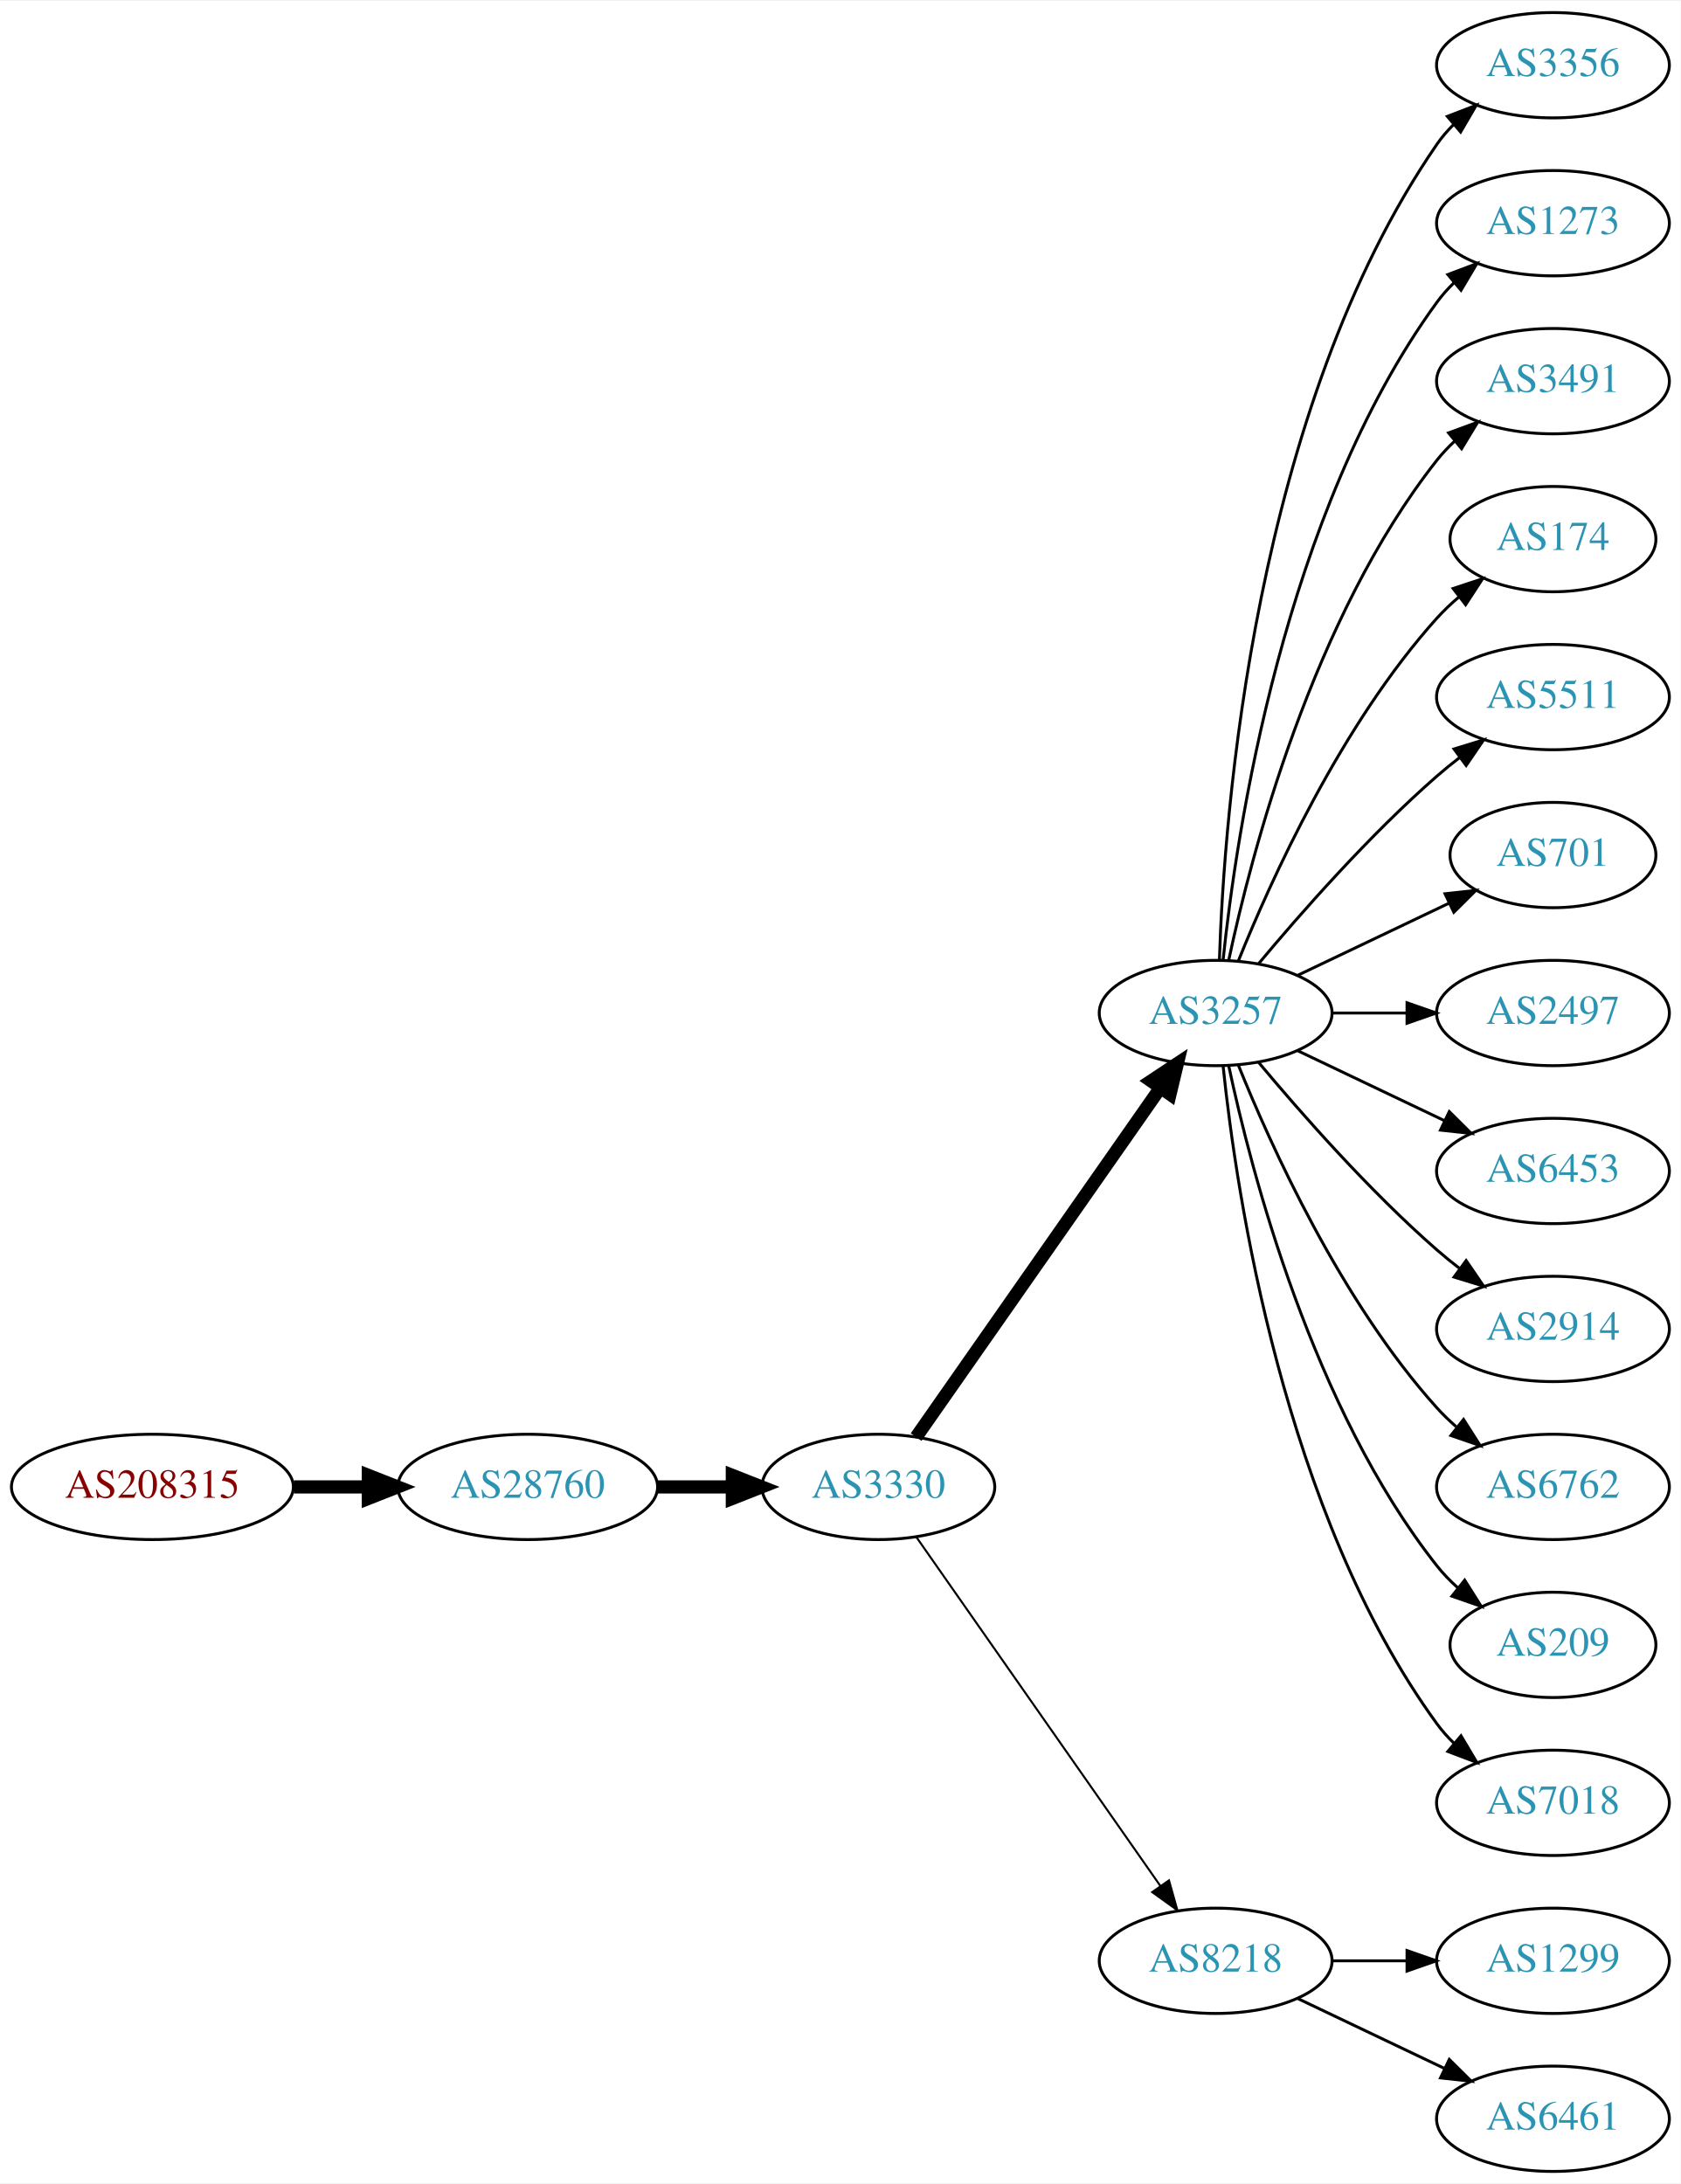
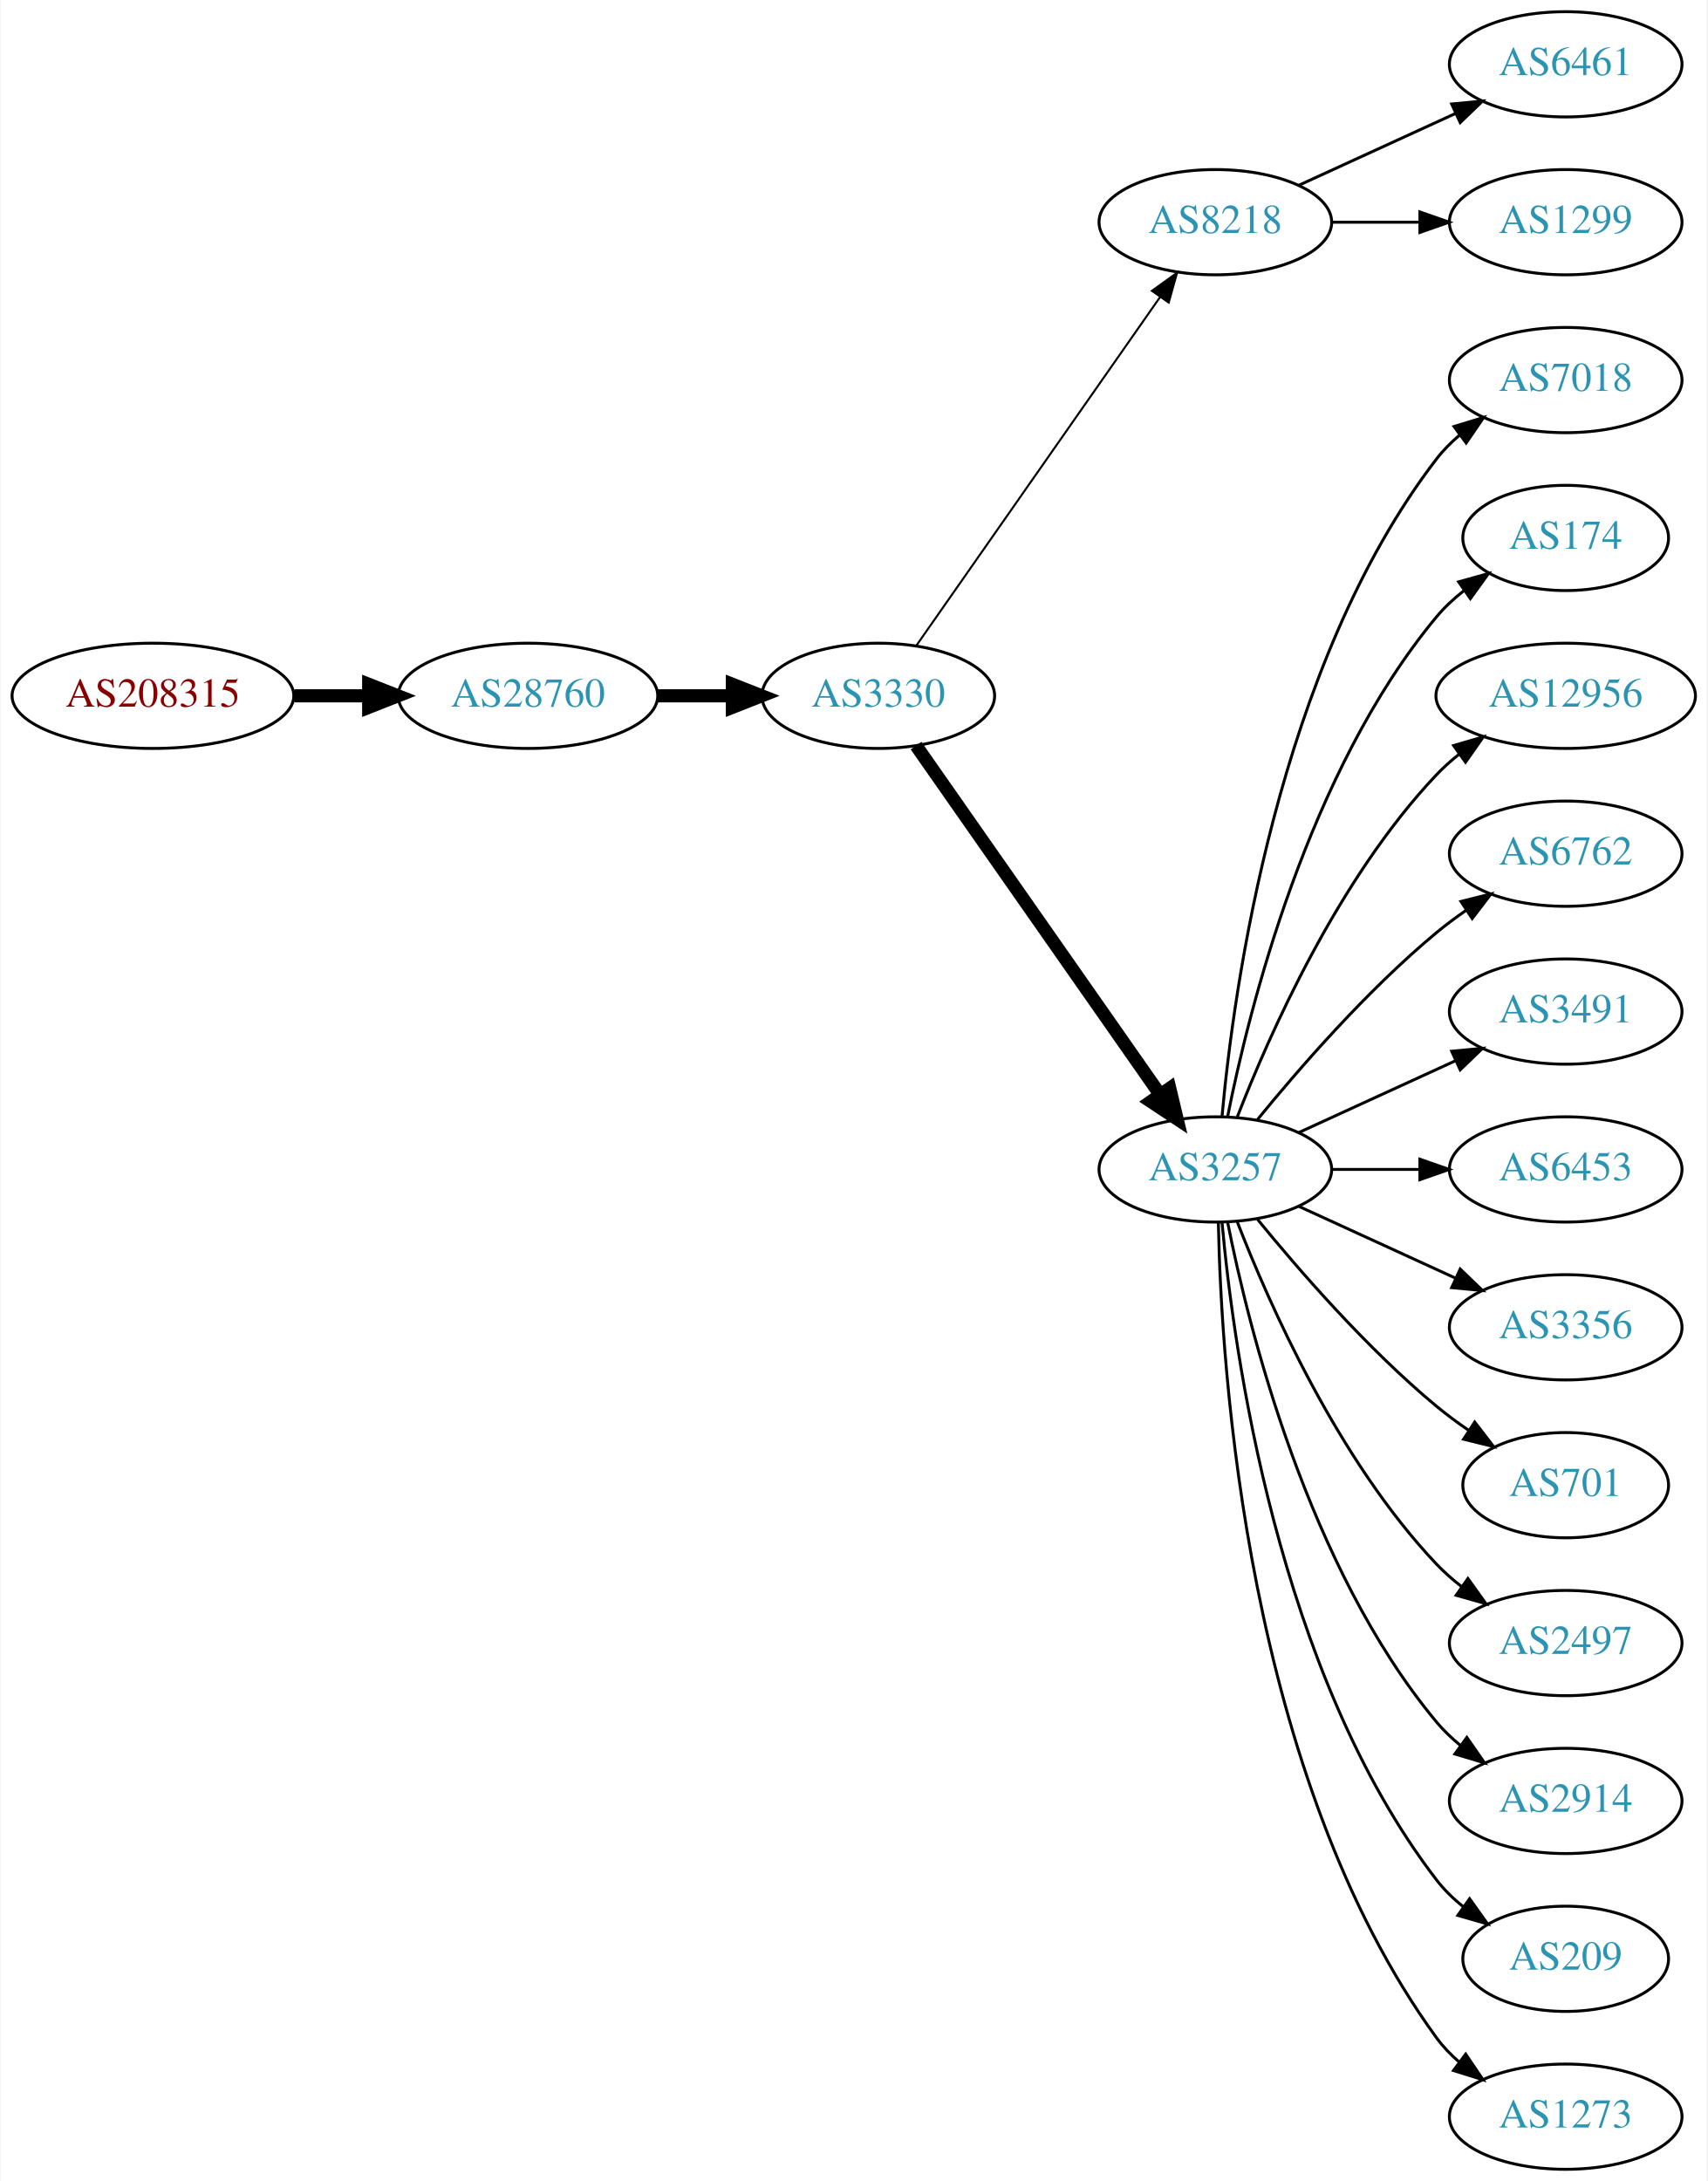
- <svg xmlns="http://www.w3.org/2000/svg" xmlns:xlink="http://www.w3.org/1999/xlink" width="574pt" height="746pt" viewBox="0.00 0.00 574.46 746.00">
+ <svg xmlns="http://www.w3.org/2000/svg" xmlns:xlink="http://www.w3.org/1999/xlink" width="584pt" height="746pt" viewBox="0.00 0.00 583.56 746.00">
  <g id="graph0" class="graph" transform="scale(1 1) rotate(0) translate(4 742)">
-     <polygon fill="white" stroke="none" points="-4,4 -4,-742 570.463,-742 570.463,4 -4,4" />
+     <polygon fill="white" stroke="none" points="-4,4 -4,-742 579.562,-742 579.562,4 -4,4" />
    <g id="node1" class="node">
      <g id="a_node1">
        <a xlink:href="/asn/208315" xlink:title="AS208315 ~ frauscher [AT]">
-           <ellipse fill="#ffffff" stroke="black" cx="48.096" cy="-234" rx="48.192" ry="18" />
-           <text text-anchor="middle" x="48.096" y="-230.3" font-family="Times,serif" font-size="14.00" fill="#880000">AS208315</text>
+           <ellipse fill="#ffffff" stroke="black" cx="48.096" cy="-504" rx="48.192" ry="18" />
+           <text text-anchor="middle" x="48.096" y="-500.3" font-family="Times,serif" font-size="14.00" fill="#880000">AS208315</text>
        </a>
      </g>
    </g>
    <g id="node2" class="node">
      <g id="a_node2">
        <a xlink:href="/asn/28760" xlink:title="AS28760 ~ Schaerdingerstr. 35 [AT]">
-           <ellipse fill="#ffffff" stroke="black" cx="176.388" cy="-234" rx="44.393" ry="18" />
-           <text text-anchor="middle" x="176.388" y="-230.3" font-family="Times,serif" font-size="14.00" fill="#2c94b3">AS28760</text>
+           <ellipse fill="#ffffff" stroke="black" cx="176.388" cy="-504" rx="44.393" ry="18" />
+           <text text-anchor="middle" x="176.388" y="-500.3" font-family="Times,serif" font-size="14.00" fill="#2c94b3">AS28760</text>
        </a>
      </g>
    </g>
    <g id="edge1" class="edge">
-       <path fill="none" stroke="black" stroke-width="4.5" d="M96.481,-234C104.742,-234 113.386,-234 121.799,-234" />
-       <polygon fill="black" stroke="black" stroke-width="4.5" points="121.904,-237.938 131.904,-234 121.904,-230.063 121.904,-237.938" />
+       <path fill="none" stroke="black" stroke-width="4.5" d="M96.481,-504C104.742,-504 113.386,-504 121.799,-504" />
+       <polygon fill="black" stroke="black" stroke-width="4.5" points="121.904,-507.938 131.904,-504 121.904,-500.063 121.904,-507.938" />
    </g>
    <g id="node3" class="node">
      <g id="a_node3">
        <a xlink:href="/asn/3330" xlink:title="AS3330 ~ Vienna, Austria [AT]">
-           <ellipse fill="#ffffff" stroke="black" cx="296.23" cy="-234" rx="39.794" ry="18" />
-           <text text-anchor="middle" x="296.23" y="-230.3" font-family="Times,serif" font-size="14.00" fill="#2c94b3">AS3330</text>
+           <ellipse fill="#ffffff" stroke="black" cx="296.23" cy="-504" rx="39.794" ry="18" />
+           <text text-anchor="middle" x="296.23" y="-500.3" font-family="Times,serif" font-size="14.00" fill="#2c94b3">AS3330</text>
        </a>
      </g>
    </g>
    <g id="edge2" class="edge">
-       <path fill="none" stroke="black" stroke-width="4.5" d="M220.599,-234C228.911,-234 237.674,-234 246.156,-234" />
-       <polygon fill="black" stroke="black" stroke-width="4.5" points="246.315,-237.938 256.315,-234 246.315,-230.063 246.315,-237.938" />
+       <path fill="none" stroke="black" stroke-width="4.5" d="M220.599,-504C228.911,-504 237.674,-504 246.156,-504" />
+       <polygon fill="black" stroke="black" stroke-width="4.5" points="246.315,-507.938 256.315,-504 246.315,-500.063 246.315,-507.938" />
    </g>
    <g id="node4" class="node">
      <g id="a_node4">
-         <a xlink:href="/asn/3257" xlink:title="AS3257 ~ GTT [DE]">
-           <ellipse fill="#ffffff" stroke="black" cx="411.523" cy="-396" rx="39.794" ry="18" />
-           <text text-anchor="middle" x="411.523" y="-392.3" font-family="Times,serif" font-size="14.00" fill="#2c94b3">AS3257</text>
+         <a xlink:href="/asn/8218" xlink:title="AS8218 ~ legacy Neotelecoms [FR]">
+           <ellipse fill="#ffffff" stroke="black" cx="411.523" cy="-666" rx="39.794" ry="18" />
+           <text text-anchor="middle" x="411.523" y="-662.3" font-family="Times,serif" font-size="14.00" fill="#2c94b3">AS8218</text>
        </a>
      </g>
    </g>
    <g id="edge3" class="edge">
-       <path fill="none" stroke="black" stroke-width="4.5" d="M309.14,-251.031C329.062,-279.517 369.252,-336.985 392.602,-370.374" />
-       <polygon fill="black" stroke="black" stroke-width="4.5" points="389.474,-372.772 398.431,-378.71 395.927,-368.258 389.474,-372.772" />
+       <path fill="none" stroke="black" stroke-width="0.692" d="M309.14,-521.031C329.062,-549.517 369.252,-606.985 392.602,-640.374" />
+       <polygon fill="black" stroke="black" stroke-width="0.692" points="389.832,-642.521 398.431,-648.71 395.569,-638.509 389.832,-642.521" />
    </g>
    <g id="node5" class="node">
      <g id="a_node5">
-         <a xlink:href="/asn/8218" xlink:title="AS8218 ~ legacy Neotelecoms [FR]">
-           <ellipse fill="#ffffff" stroke="black" cx="411.523" cy="-72" rx="39.794" ry="18" />
-           <text text-anchor="middle" x="411.523" y="-68.3" font-family="Times,serif" font-size="14.00" fill="#2c94b3">AS8218</text>
+         <a xlink:href="/asn/3257" xlink:title="AS3257 ~ GTT [DE]">
+           <ellipse fill="#ffffff" stroke="black" cx="411.523" cy="-342" rx="39.794" ry="18" />
+           <text text-anchor="middle" x="411.523" y="-338.3" font-family="Times,serif" font-size="14.00" fill="#2c94b3">AS3257</text>
        </a>
      </g>
    </g>
    <g id="edge4" class="edge">
-       <path fill="none" stroke="black" stroke-width="0.692" d="M309.14,-216.969C329.062,-188.483 369.252,-131.015 392.602,-97.626" />
-       <polygon fill="black" stroke="black" stroke-width="0.692" points="395.569,-99.491 398.431,-89.29 389.832,-95.479 395.569,-99.491" />
+       <path fill="none" stroke="black" stroke-width="4.5" d="M309.14,-486.969C329.062,-458.483 369.252,-401.015 392.602,-367.626" />
+       <polygon fill="black" stroke="black" stroke-width="4.5" points="395.927,-369.742 398.431,-359.29 389.474,-365.228 395.927,-369.742" />
    </g>
    <g id="node6" class="node">
      <g id="a_node6">
-         <a xlink:href="/asn/3356" xlink:title="AS3356 ~ Level 3 Parent, LLC [US]">
-           <ellipse fill="#ffffff" stroke="black" cx="526.816" cy="-720" rx="39.794" ry="18" />
-           <text text-anchor="middle" x="526.816" y="-716.3" font-family="Times,serif" font-size="14.00" fill="#2c94b3">AS3356</text>
+         <a xlink:href="/asn/6461" xlink:title="AS6461 ~ Zayo Bandwidth [US]">
+           <ellipse fill="#ffffff" stroke="black" cx="531.366" cy="-720" rx="39.794" ry="18" />
+           <text text-anchor="middle" x="531.366" y="-716.3" font-family="Times,serif" font-size="14.00" fill="#2c94b3">AS6461</text>
        </a>
      </g>
    </g>
    <g id="edge5" class="edge">
-       <path fill="none" stroke="black" d="M412.803,-414.161C414.401,-463.461 424.55,-602.175 487.17,-693 488.825,-695.401 490.767,-697.656 492.886,-699.76" />
-       <polygon fill="black" stroke="black" points="490.717,-702.51 500.602,-706.322 495.252,-697.177 490.717,-702.51" />
+       <path fill="none" stroke="black" d="M440.152,-678.661C456.109,-685.973 476.379,-695.261 493.662,-703.181" />
+       <polygon fill="black" stroke="black" points="492.361,-706.435 502.91,-707.419 495.277,-700.071 492.361,-706.435" />
    </g>
    <g id="node7" class="node">
      <g id="a_node7">
-         <a xlink:href="/asn/1273" xlink:title="AS1273 ~ Vodafone Group PLC [EU]">
-           <ellipse fill="#ffffff" stroke="black" cx="526.816" cy="-666" rx="39.794" ry="18" />
-           <text text-anchor="middle" x="526.816" y="-662.3" font-family="Times,serif" font-size="14.00" fill="#2c94b3">AS1273</text>
+         <a xlink:href="/asn/1299" xlink:title="AS1299 ~ Telia Carrier [EU]">
+           <ellipse fill="#ffffff" stroke="black" cx="531.366" cy="-666" rx="39.794" ry="18" />
+           <text text-anchor="middle" x="531.366" y="-662.3" font-family="Times,serif" font-size="14.00" fill="#2c94b3">AS1299</text>
        </a>
      </g>
    </g>
    <g id="edge6" class="edge">
-       <path fill="none" stroke="black" d="M414.08,-414.256C418.551,-457.303 434.683,-566.94 487.17,-639 488.886,-641.357 490.874,-643.581 493.023,-645.663" />
-       <polygon fill="black" stroke="black" points="490.886,-648.439 500.797,-652.183 495.385,-643.075 490.886,-648.439" />
+       <path fill="none" stroke="black" d="M451.436,-666C460.989,-666 471.339,-666 481.301,-666" />
+       <polygon fill="black" stroke="black" points="481.494,-669.5 491.494,-666 481.494,-662.5 481.494,-669.5" />
    </g>
    <g id="node8" class="node">
      <g id="a_node8">
-         <a xlink:href="/asn/3491" xlink:title="AS3491 ~ PCCW Global, Inc. [US]">
-           <ellipse fill="#ffffff" stroke="black" cx="526.816" cy="-612" rx="39.794" ry="18" />
-           <text text-anchor="middle" x="526.816" y="-608.3" font-family="Times,serif" font-size="14.00" fill="#2c94b3">AS3491</text>
+         <a xlink:href="/asn/7018" xlink:title="AS7018 ~ AT&amp;T Services, Inc. [US]">
+           <ellipse fill="#ffffff" stroke="black" cx="531.366" cy="-612" rx="39.794" ry="18" />
+           <text text-anchor="middle" x="531.366" y="-608.3" font-family="Times,serif" font-size="14.00" fill="#2c94b3">AS7018</text>
        </a>
      </g>
    </g>
    <g id="edge7" class="edge">
-       <path fill="none" stroke="black" d="M416.013,-414.16C423.644,-450.03 444.636,-531.155 487.17,-585 488.977,-587.288 491.03,-589.462 493.225,-591.51" />
-       <polygon fill="black" stroke="black" points="491.135,-594.323 501.084,-597.966 495.578,-588.914 491.135,-594.323" />
+       <path fill="none" stroke="black" d="M413.807,-360.117C417.706,-403.332 432.722,-514.131 487.17,-585 489.459,-587.981 492.18,-590.716 495.124,-593.205" />
+       <polygon fill="black" stroke="black" points="493.17,-596.113 503.3,-599.218 497.318,-590.473 493.17,-596.113" />
    </g>
    <g id="node9" class="node">
      <g id="a_node9">
        <a xlink:href="/asn/174" xlink:title="AS174 ~ Cogent Communications [US]">
-           <ellipse fill="#ffffff" stroke="black" cx="526.816" cy="-558" rx="35.194" ry="18" />
-           <text text-anchor="middle" x="526.816" y="-554.3" font-family="Times,serif" font-size="14.00" fill="#2c94b3">AS174</text>
+           <ellipse fill="#ffffff" stroke="black" cx="531.366" cy="-558" rx="35.194" ry="18" />
+           <text text-anchor="middle" x="531.366" y="-554.3" font-family="Times,serif" font-size="14.00" fill="#2c94b3">AS174</text>
        </a>
      </g>
    </g>
    <g id="edge8" class="edge">
-       <path fill="none" stroke="black" d="M419.271,-413.787C430.322,-441.243 454.375,-494.578 487.17,-531 489.485,-533.572 492.09,-536.03 494.826,-538.343" />
-       <polygon fill="black" stroke="black" points="492.691,-541.117 502.749,-544.448 496.964,-535.572 492.691,-541.117" />
+       <path fill="none" stroke="black" d="M415.722,-360.073C422.885,-396.141 443.16,-478.125 487.17,-531 489.906,-534.288 493.151,-537.298 496.615,-540.017" />
+       <polygon fill="black" stroke="black" points="494.75,-542.983 504.956,-545.827 498.751,-537.239 494.75,-542.983" />
    </g>
    <g id="node10" class="node">
      <g id="a_node10">
-         <a xlink:href="/asn/5511" xlink:title="AS5511 ~ Orange S.A. [FR]">
-           <ellipse fill="#ffffff" stroke="black" cx="526.816" cy="-504" rx="39.794" ry="18" />
-           <text text-anchor="middle" x="526.816" y="-500.3" font-family="Times,serif" font-size="14.00" fill="#2c94b3">AS5511</text>
+         <a xlink:href="/asn/12956" xlink:title="AS12956 ~ TELXIUS [ES]">
+           <ellipse fill="#ffffff" stroke="black" cx="531.366" cy="-504" rx="44.393" ry="18" />
+           <text text-anchor="middle" x="531.366" y="-500.3" font-family="Times,serif" font-size="14.00" fill="#2c94b3">AS12956</text>
        </a>
      </g>
    </g>
    <g id="edge9" class="edge">
-       <path fill="none" stroke="black" d="M426.153,-412.817C440.436,-429.929 463.982,-456.745 487.17,-477 489.635,-479.154 492.274,-481.294 494.971,-483.372" />
-       <polygon fill="black" stroke="black" points="492.996,-486.264 503.125,-489.37 497.144,-480.625 492.996,-486.264" />
+       <path fill="none" stroke="black" d="M419.046,-359.994C429.797,-387.728 453.454,-441.429 487.17,-477 489.554,-479.515 492.22,-481.893 495.026,-484.117" />
+       <polygon fill="black" stroke="black" points="493.02,-486.985 503.188,-489.961 497.095,-481.293 493.02,-486.985" />
    </g>
    <g id="node11" class="node">
      <g id="a_node11">
-         <a xlink:href="/asn/701" xlink:title="AS701 ~ UUNET [US]">
-           <ellipse fill="#ffffff" stroke="black" cx="526.816" cy="-450" rx="35.194" ry="18" />
-           <text text-anchor="middle" x="526.816" y="-446.3" font-family="Times,serif" font-size="14.00" fill="#2c94b3">AS701</text>
+         <a xlink:href="/asn/6762" xlink:title="AS6762 ~ TELECOM ITALIA SPARKLE S.p.A. [IT]">
+           <ellipse fill="#ffffff" stroke="black" cx="531.366" cy="-450" rx="39.794" ry="18" />
+           <text text-anchor="middle" x="531.366" y="-446.3" font-family="Times,serif" font-size="14.00" fill="#2c94b3">AS6762</text>
        </a>
      </g>
    </g>
    <g id="edge10" class="edge">
-       <path fill="none" stroke="black" d="M439.66,-408.934C455.091,-416.29 474.577,-425.577 491.112,-433.459" />
-       <polygon fill="black" stroke="black" points="489.921,-436.768 500.454,-437.911 492.933,-430.449 489.921,-436.768" />
+       <path fill="none" stroke="black" d="M425.942,-359.065C440.057,-376.375 463.471,-403.345 487.17,-423 490.386,-425.668 493.886,-428.27 497.457,-430.741" />
+       <polygon fill="black" stroke="black" points="495.535,-433.666 505.813,-436.236 499.381,-427.817 495.535,-433.666" />
    </g>
    <g id="node12" class="node">
      <g id="a_node12">
-         <a xlink:href="/asn/2497" xlink:title="AS2497 ~ Internet Initiative Japan Inc. [JP]">
-           <ellipse fill="#ffffff" stroke="black" cx="526.816" cy="-396" rx="39.794" ry="18" />
-           <text text-anchor="middle" x="526.816" y="-392.3" font-family="Times,serif" font-size="14.00" fill="#2c94b3">AS2497</text>
+         <a xlink:href="/asn/3491" xlink:title="AS3491 ~ PCCW Global, Inc. [US]">
+           <ellipse fill="#ffffff" stroke="black" cx="531.366" cy="-396" rx="39.794" ry="18" />
+           <text text-anchor="middle" x="531.366" y="-392.3" font-family="Times,serif" font-size="14.00" fill="#2c94b3">AS3491</text>
        </a>
      </g>
    </g>
    <g id="edge11" class="edge">
-       <path fill="none" stroke="black" d="M451.195,-396C459.398,-396 468.162,-396 476.694,-396" />
-       <polygon fill="black" stroke="black" points="476.934,-399.5 486.934,-396 476.933,-392.5 476.934,-399.5" />
+       <path fill="none" stroke="black" d="M440.152,-354.661C456.109,-361.973 476.379,-371.261 493.662,-379.181" />
+       <polygon fill="black" stroke="black" points="492.361,-382.435 502.91,-383.419 495.277,-376.071 492.361,-382.435" />
    </g>
    <g id="node13" class="node">
      <g id="a_node13">
        <a xlink:href="/asn/6453" xlink:title="AS6453 ~ TATA COMMUNICATIONS (AMERICA) INC [US]">
-           <ellipse fill="#ffffff" stroke="black" cx="526.816" cy="-342" rx="39.794" ry="18" />
-           <text text-anchor="middle" x="526.816" y="-338.3" font-family="Times,serif" font-size="14.00" fill="#2c94b3">AS6453</text>
+           <ellipse fill="#ffffff" stroke="black" cx="531.366" cy="-342" rx="39.794" ry="18" />
+           <text text-anchor="middle" x="531.366" y="-338.3" font-family="Times,serif" font-size="14.00" fill="#2c94b3">AS6453</text>
        </a>
      </g>
    </g>
    <g id="edge12" class="edge">
-       <path fill="none" stroke="black" d="M439.66,-383.066C454.654,-375.919 473.475,-366.948 489.698,-359.215" />
-       <polygon fill="black" stroke="black" points="491.38,-362.291 498.901,-354.829 488.368,-355.972 491.38,-362.291" />
+       <path fill="none" stroke="black" d="M451.436,-342C460.989,-342 471.339,-342 481.301,-342" />
+       <polygon fill="black" stroke="black" points="481.494,-345.5 491.494,-342 481.494,-338.5 481.494,-345.5" />
    </g>
    <g id="node14" class="node">
      <g id="a_node14">
-         <a xlink:href="/asn/2914" xlink:title="AS2914 ~ NTT America, Inc. [US]">
-           <ellipse fill="#ffffff" stroke="black" cx="526.816" cy="-288" rx="39.794" ry="18" />
-           <text text-anchor="middle" x="526.816" y="-284.3" font-family="Times,serif" font-size="14.00" fill="#2c94b3">AS2914</text>
+         <a xlink:href="/asn/3356" xlink:title="AS3356 ~ Level 3 Parent, LLC [US]">
+           <ellipse fill="#ffffff" stroke="black" cx="531.366" cy="-288" rx="39.794" ry="18" />
+           <text text-anchor="middle" x="531.366" y="-284.3" font-family="Times,serif" font-size="14.00" fill="#2c94b3">AS3356</text>
        </a>
      </g>
    </g>
    <g id="edge13" class="edge">
-       <path fill="none" stroke="black" d="M426.153,-379.183C440.436,-362.071 463.982,-335.255 487.17,-315 489.635,-312.846 492.274,-310.706 494.971,-308.628" />
-       <polygon fill="black" stroke="black" points="497.144,-311.375 503.125,-302.63 492.996,-305.736 497.144,-311.375" />
+       <path fill="none" stroke="black" d="M440.152,-329.339C456.109,-322.027 476.379,-312.739 493.662,-304.819" />
+       <polygon fill="black" stroke="black" points="495.277,-307.929 502.91,-300.581 492.361,-301.565 495.277,-307.929" />
    </g>
    <g id="node15" class="node">
      <g id="a_node15">
-         <a xlink:href="/asn/6762" xlink:title="AS6762 ~ TELECOM ITALIA SPARKLE S.p.A. [IT]">
-           <ellipse fill="#ffffff" stroke="black" cx="526.816" cy="-234" rx="39.794" ry="18" />
-           <text text-anchor="middle" x="526.816" y="-230.3" font-family="Times,serif" font-size="14.00" fill="#2c94b3">AS6762</text>
+         <a xlink:href="/asn/701" xlink:title="AS701 ~ UUNET [US]">
+           <ellipse fill="#ffffff" stroke="black" cx="531.366" cy="-234" rx="35.194" ry="18" />
+           <text text-anchor="middle" x="531.366" y="-230.3" font-family="Times,serif" font-size="14.00" fill="#2c94b3">AS701</text>
        </a>
      </g>
    </g>
    <g id="edge14" class="edge">
-       <path fill="none" stroke="black" d="M419.271,-378.213C430.322,-350.757 454.375,-297.422 487.17,-261 489.172,-258.776 491.391,-256.637 493.723,-254.603" />
-       <polygon fill="black" stroke="black" points="496.254,-257.065 501.942,-248.127 491.921,-251.567 496.254,-257.065" />
+       <path fill="none" stroke="black" d="M425.942,-324.935C440.057,-307.625 463.471,-280.655 487.17,-261 490.633,-258.128 494.425,-255.331 498.28,-252.692" />
+       <polygon fill="black" stroke="black" points="500.241,-255.592 506.712,-247.203 496.422,-249.725 500.241,-255.592" />
    </g>
    <g id="node16" class="node">
      <g id="a_node16">
-         <a xlink:href="/asn/209" xlink:title="AS209 ~ CenturyLink Communications, LLC [US]">
-           <ellipse fill="#ffffff" stroke="black" cx="526.816" cy="-180" rx="35.194" ry="18" />
-           <text text-anchor="middle" x="526.816" y="-176.3" font-family="Times,serif" font-size="14.00" fill="#2c94b3">AS209</text>
+         <a xlink:href="/asn/2497" xlink:title="AS2497 ~ Internet Initiative Japan Inc. [JP]">
+           <ellipse fill="#ffffff" stroke="black" cx="531.366" cy="-180" rx="39.794" ry="18" />
+           <text text-anchor="middle" x="531.366" y="-176.3" font-family="Times,serif" font-size="14.00" fill="#2c94b3">AS2497</text>
        </a>
      </g>
    </g>
    <g id="edge15" class="edge">
-       <path fill="none" stroke="black" d="M416.013,-377.84C423.644,-341.97 444.636,-260.845 487.17,-207 489.25,-204.367 491.655,-201.884 494.227,-199.572" />
-       <polygon fill="black" stroke="black" points="496.639,-202.127 502.29,-193.165 492.284,-196.646 496.639,-202.127" />
+       <path fill="none" stroke="black" d="M419.046,-324.006C429.797,-296.272 453.454,-242.571 487.17,-207 489.755,-204.272 492.673,-201.706 495.741,-199.323" />
+       <polygon fill="black" stroke="black" points="497.92,-202.07 504.09,-193.457 493.895,-196.342 497.92,-202.07" />
    </g>
    <g id="node17" class="node">
      <g id="a_node17">
-         <a xlink:href="/asn/7018" xlink:title="AS7018 ~ AT&amp;T Services, Inc. [US]">
-           <ellipse fill="#ffffff" stroke="black" cx="526.816" cy="-126" rx="39.794" ry="18" />
-           <text text-anchor="middle" x="526.816" y="-122.3" font-family="Times,serif" font-size="14.00" fill="#2c94b3">AS7018</text>
+         <a xlink:href="/asn/2914" xlink:title="AS2914 ~ NTT America, Inc. [US]">
+           <ellipse fill="#ffffff" stroke="black" cx="531.366" cy="-126" rx="39.794" ry="18" />
+           <text text-anchor="middle" x="531.366" y="-122.3" font-family="Times,serif" font-size="14.00" fill="#2c94b3">AS2914</text>
        </a>
      </g>
    </g>
    <g id="edge16" class="edge">
-       <path fill="none" stroke="black" d="M414.08,-377.744C418.551,-334.697 434.683,-225.06 487.17,-153 488.886,-150.643 490.874,-148.419 493.023,-146.337" />
-       <polygon fill="black" stroke="black" points="495.385,-148.925 500.797,-139.817 490.886,-143.561 495.385,-148.925" />
+       <path fill="none" stroke="black" d="M415.722,-323.927C422.885,-287.859 443.16,-205.875 487.17,-153 489.574,-150.111 492.371,-147.437 495.363,-144.987" />
+       <polygon fill="black" stroke="black" points="497.553,-147.723 503.606,-139.027 493.452,-142.05 497.553,-147.723" />
    </g>
    <g id="node18" class="node">
      <g id="a_node18">
-         <a xlink:href="/asn/1299" xlink:title="AS1299 ~ Telia Carrier [EU]">
-           <ellipse fill="#ffffff" stroke="black" cx="526.816" cy="-72" rx="39.794" ry="18" />
-           <text text-anchor="middle" x="526.816" y="-68.3" font-family="Times,serif" font-size="14.00" fill="#2c94b3">AS1299</text>
+         <a xlink:href="/asn/209" xlink:title="AS209 ~ CenturyLink Communications, LLC [US]">
+           <ellipse fill="#ffffff" stroke="black" cx="531.366" cy="-72" rx="35.194" ry="18" />
+           <text text-anchor="middle" x="531.366" y="-68.3" font-family="Times,serif" font-size="14.00" fill="#2c94b3">AS209</text>
        </a>
      </g>
    </g>
    <g id="edge17" class="edge">
-       <path fill="none" stroke="black" d="M451.195,-72C459.398,-72 468.162,-72 476.694,-72" />
-       <polygon fill="black" stroke="black" points="476.934,-75.5 486.934,-72 476.933,-68.5 476.934,-75.5" />
+       <path fill="none" stroke="black" d="M413.807,-323.883C417.706,-280.668 432.722,-169.869 487.17,-99 489.776,-95.608 492.94,-92.533 496.357,-89.777" />
+       <polygon fill="black" stroke="black" points="498.496,-92.552 504.649,-83.927 494.46,-86.832 498.496,-92.552" />
    </g>
    <g id="node19" class="node">
      <g id="a_node19">
-         <a xlink:href="/asn/6461" xlink:title="AS6461 ~ Zayo Bandwidth [US]">
-           <ellipse fill="#ffffff" stroke="black" cx="526.816" cy="-18" rx="39.794" ry="18" />
-           <text text-anchor="middle" x="526.816" y="-14.3" font-family="Times,serif" font-size="14.00" fill="#2c94b3">AS6461</text>
+         <a xlink:href="/asn/1273" xlink:title="AS1273 ~ Vodafone Group PLC [EU]">
+           <ellipse fill="#ffffff" stroke="black" cx="531.366" cy="-18" rx="39.794" ry="18" />
+           <text text-anchor="middle" x="531.366" y="-14.3" font-family="Times,serif" font-size="14.00" fill="#2c94b3">AS1273</text>
        </a>
      </g>
    </g>
    <g id="edge18" class="edge">
-       <path fill="none" stroke="black" d="M439.66,-59.066C454.654,-51.919 473.475,-42.948 489.698,-35.215" />
-       <polygon fill="black" stroke="black" points="491.38,-38.291 498.901,-30.829 488.368,-31.972 491.38,-38.291" />
+       <path fill="none" stroke="black" d="M412.555,-323.663C413.528,-273.921 422.247,-134.194 487.17,-45 489.381,-41.961 492.049,-39.187 494.961,-36.674" />
+       <polygon fill="black" stroke="black" points="497.157,-39.403 503.092,-30.627 492.979,-33.786 497.157,-39.403" />
    </g>
  </g>
</svg>
